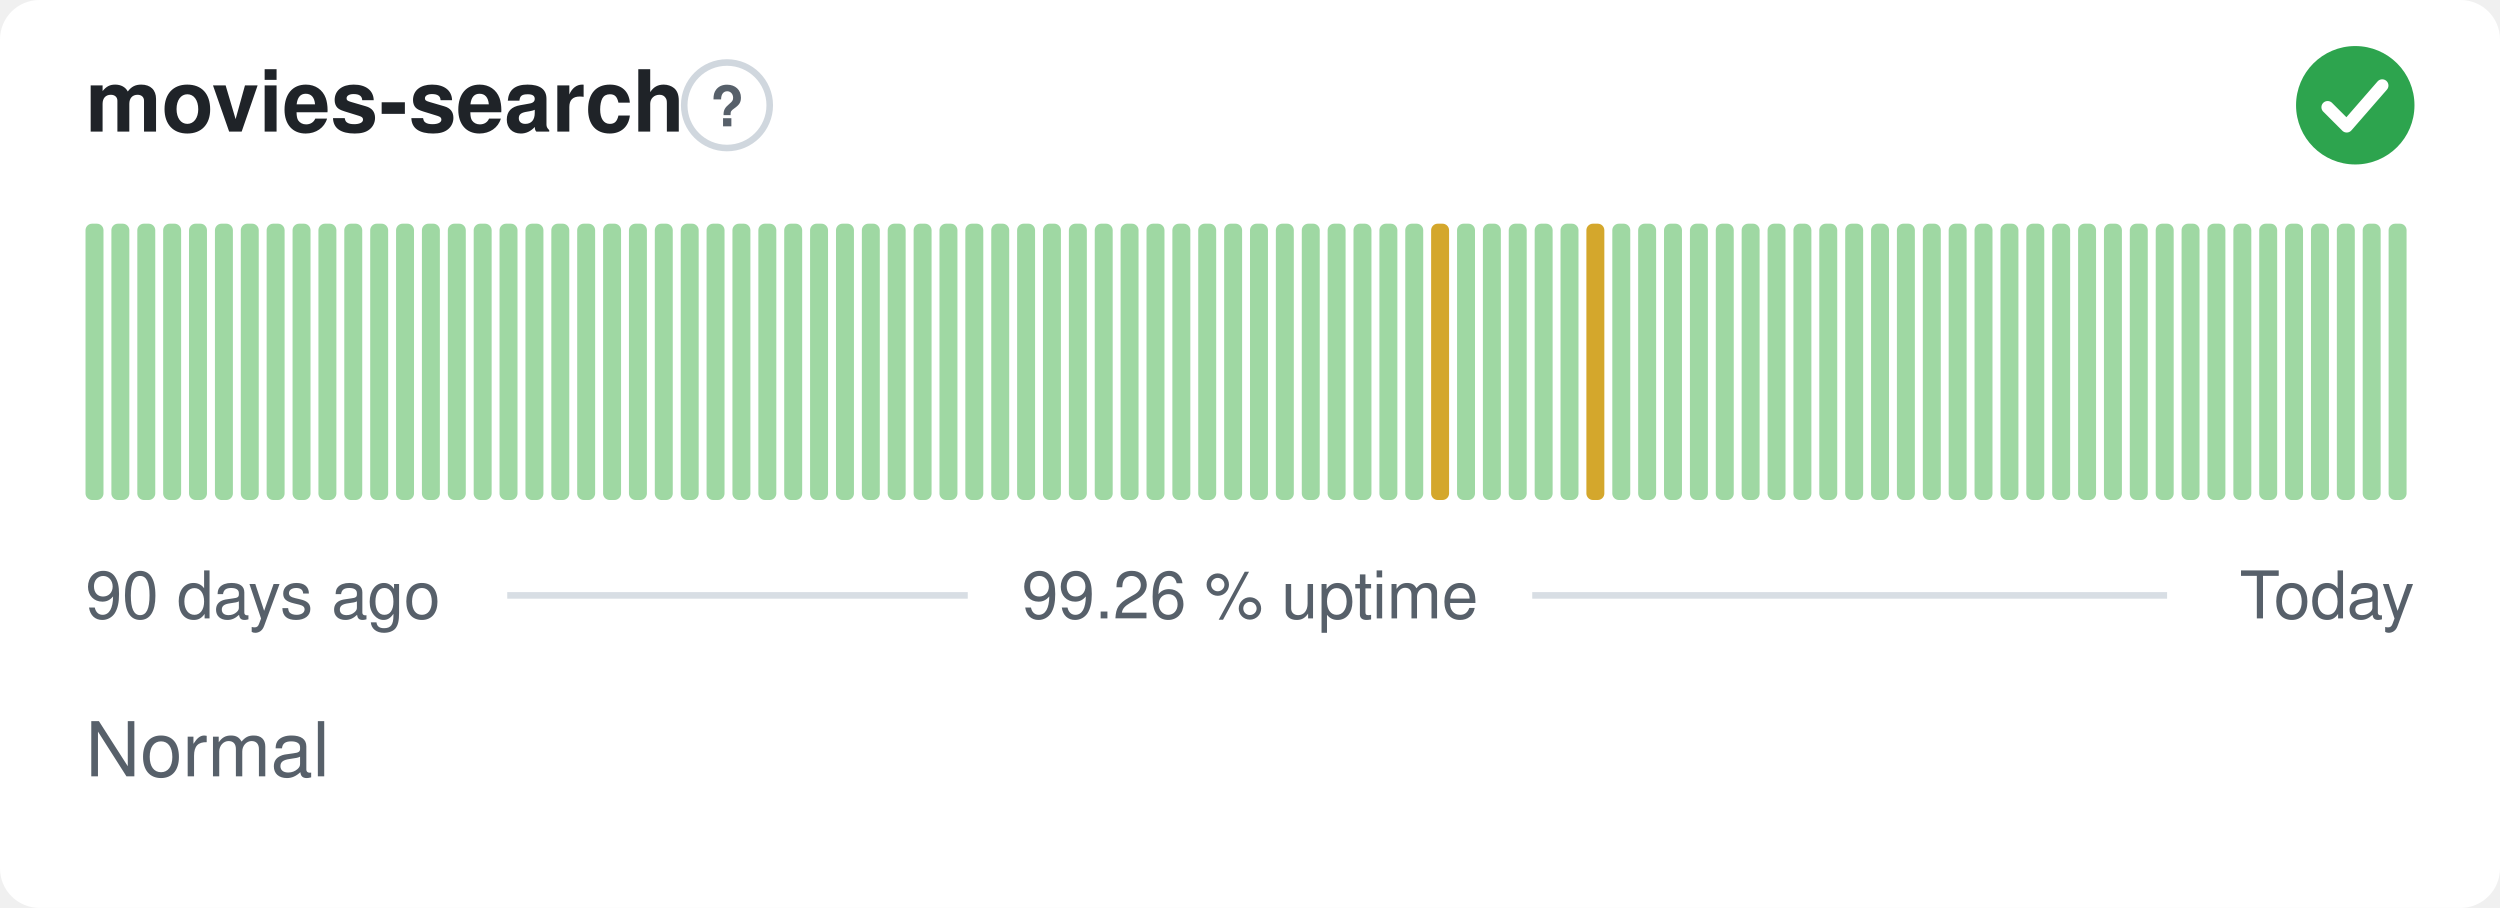
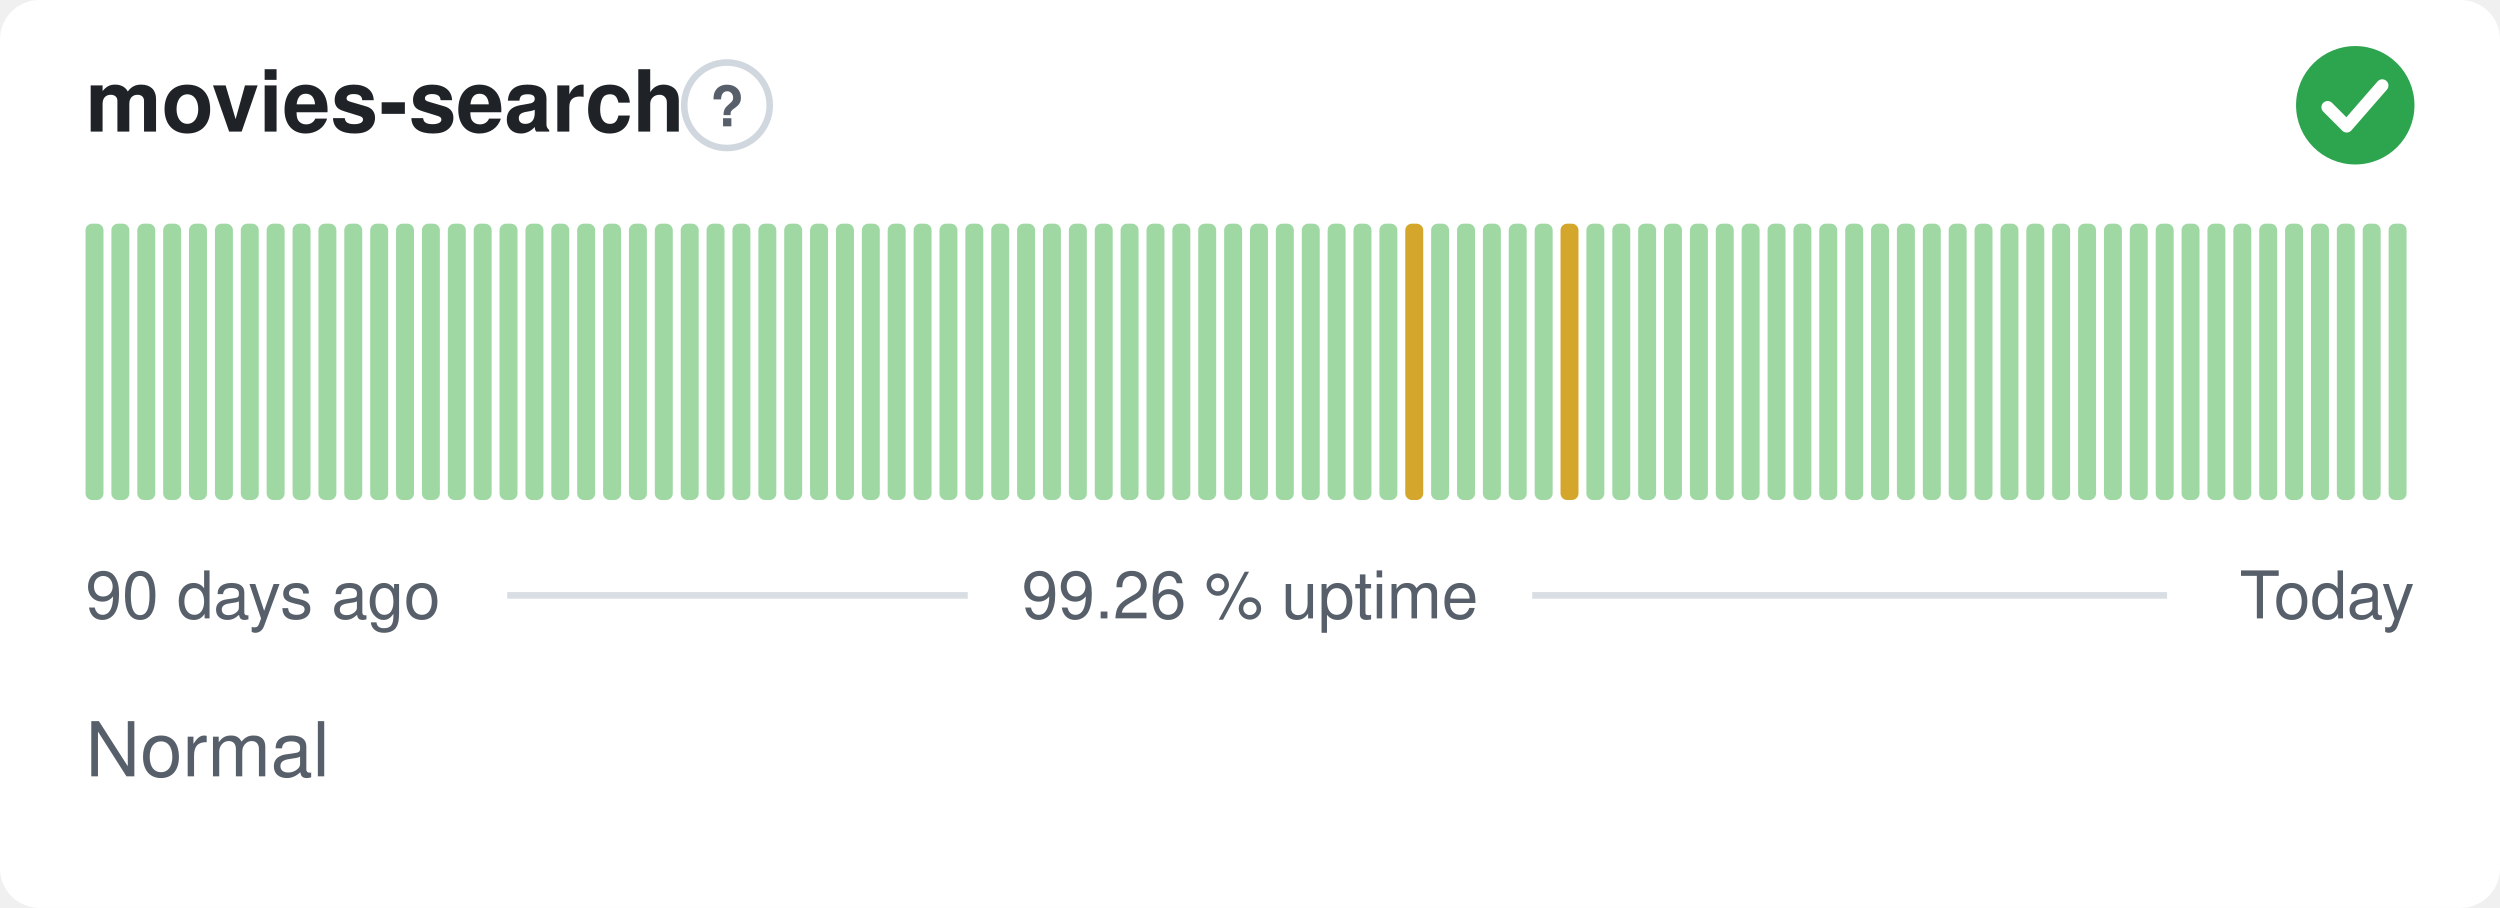
<svg xmlns="http://www.w3.org/2000/svg" width="380" height="138" viewBox="0 0 380 138" role="img" aria-label="movies-search: Normal, 99.26 % uptime over the last 90 days" font-family="-apple-system,BlinkMacSystemFont,'Segoe UI',Helvetica,Arial,sans-serif">
  <style>
    @media (prefers-color-scheme: dark) {
      .bg { fill: #0d1117 }
      .title { fill: #e6edf3 }
      .muted { fill: #8b949e }
      .hint { stroke: #30363d }
      .rule { stroke: #30363d }
      .nodata { fill: #21262d }
    }
  </style>
  <rect class="bg" width="380" height="138" rx="6" fill="#ffffff" />
  <text class="title" x="13" y="20" font-size="13" font-weight="600" fill="#1f2328">movies-search</text>
  <circle class="hint" cx="110.5" cy="16" r="6.5" fill="none" stroke="#d0d7de" stroke-width="1" />
  <text class="muted" x="110.5" y="19.2" text-anchor="middle" font-size="8.5" font-weight="700" fill="#57606a">?</text>
  <circle cx="358" cy="16" r="9" fill="#2da44e" />
  <path d="M353.80 16.30l2.90 2.90 5.40 -6.20" fill="none" stroke="#fff" stroke-width="1.89" stroke-linecap="round" stroke-linejoin="round" />
  <rect x="13.00" y="34.00" width="2.73" height="42.00" rx="1" fill="#9fd8a3" />
  <rect x="16.93" y="34.00" width="2.73" height="42.00" rx="1" fill="#9fd8a3" />
  <rect x="20.87" y="34.00" width="2.73" height="42.00" rx="1" fill="#9fd8a3" />
  <rect x="24.80" y="34.00" width="2.73" height="42.00" rx="1" fill="#9fd8a3" />
  <rect x="28.73" y="34.00" width="2.73" height="42.00" rx="1" fill="#9fd8a3" />
  <rect x="32.67" y="34.00" width="2.73" height="42.00" rx="1" fill="#9fd8a3" />
  <rect x="36.60" y="34.00" width="2.73" height="42.00" rx="1" fill="#9fd8a3" />
  <rect x="40.53" y="34.00" width="2.73" height="42.00" rx="1" fill="#9fd8a3" />
  <rect x="44.47" y="34.00" width="2.73" height="42.00" rx="1" fill="#9fd8a3" />
  <rect x="48.40" y="34.00" width="2.73" height="42.00" rx="1" fill="#9fd8a3" />
  <rect x="52.33" y="34.00" width="2.73" height="42.00" rx="1" fill="#9fd8a3" />
  <rect x="56.27" y="34.00" width="2.73" height="42.00" rx="1" fill="#9fd8a3" />
  <rect x="60.20" y="34.00" width="2.73" height="42.00" rx="1" fill="#9fd8a3" />
  <rect x="64.13" y="34.00" width="2.73" height="42.00" rx="1" fill="#9fd8a3" />
  <rect x="68.07" y="34.00" width="2.73" height="42.00" rx="1" fill="#9fd8a3" />
  <rect x="72.00" y="34.00" width="2.73" height="42.00" rx="1" fill="#9fd8a3" />
  <rect x="75.93" y="34.00" width="2.73" height="42.00" rx="1" fill="#9fd8a3" />
  <rect x="79.87" y="34.00" width="2.73" height="42.00" rx="1" fill="#9fd8a3" />
  <rect x="83.80" y="34.00" width="2.73" height="42.00" rx="1" fill="#9fd8a3" />
  <rect x="87.73" y="34.00" width="2.73" height="42.00" rx="1" fill="#9fd8a3" />
  <rect x="91.67" y="34.00" width="2.73" height="42.00" rx="1" fill="#9fd8a3" />
  <rect x="95.60" y="34.00" width="2.73" height="42.00" rx="1" fill="#9fd8a3" />
  <rect x="99.53" y="34.00" width="2.73" height="42.00" rx="1" fill="#9fd8a3" />
  <rect x="103.47" y="34.00" width="2.73" height="42.00" rx="1" fill="#9fd8a3" />
  <rect x="107.40" y="34.00" width="2.73" height="42.00" rx="1" fill="#9fd8a3" />
  <rect x="111.33" y="34.00" width="2.73" height="42.00" rx="1" fill="#9fd8a3" />
  <rect x="115.27" y="34.00" width="2.73" height="42.00" rx="1" fill="#9fd8a3" />
  <rect x="119.20" y="34.00" width="2.73" height="42.00" rx="1" fill="#9fd8a3" />
  <rect x="123.13" y="34.00" width="2.73" height="42.00" rx="1" fill="#9fd8a3" />
  <rect x="127.07" y="34.00" width="2.73" height="42.00" rx="1" fill="#9fd8a3" />
  <rect x="131.00" y="34.00" width="2.73" height="42.00" rx="1" fill="#9fd8a3" />
  <rect x="134.93" y="34.00" width="2.73" height="42.00" rx="1" fill="#9fd8a3" />
  <rect x="138.87" y="34.00" width="2.73" height="42.00" rx="1" fill="#9fd8a3" />
  <rect x="142.80" y="34.00" width="2.73" height="42.00" rx="1" fill="#9fd8a3" />
  <rect x="146.73" y="34.00" width="2.73" height="42.00" rx="1" fill="#9fd8a3" />
  <rect x="150.67" y="34.00" width="2.73" height="42.00" rx="1" fill="#9fd8a3" />
  <rect x="154.60" y="34.00" width="2.73" height="42.00" rx="1" fill="#9fd8a3" />
  <rect x="158.53" y="34.00" width="2.73" height="42.00" rx="1" fill="#9fd8a3" />
  <rect x="162.47" y="34.00" width="2.73" height="42.00" rx="1" fill="#9fd8a3" />
  <rect x="166.40" y="34.00" width="2.73" height="42.00" rx="1" fill="#9fd8a3" />
  <rect x="170.33" y="34.00" width="2.73" height="42.00" rx="1" fill="#9fd8a3" />
  <rect x="174.27" y="34.00" width="2.73" height="42.00" rx="1" fill="#9fd8a3" />
  <rect x="178.20" y="34.00" width="2.73" height="42.00" rx="1" fill="#9fd8a3" />
  <rect x="182.13" y="34.00" width="2.73" height="42.00" rx="1" fill="#9fd8a3" />
  <rect x="186.07" y="34.00" width="2.73" height="42.00" rx="1" fill="#9fd8a3" />
  <rect x="190.00" y="34.00" width="2.73" height="42.00" rx="1" fill="#9fd8a3" />
  <rect x="193.93" y="34.00" width="2.73" height="42.00" rx="1" fill="#9fd8a3" />
  <rect x="197.87" y="34.00" width="2.73" height="42.00" rx="1" fill="#9fd8a3" />
  <rect x="201.80" y="34.00" width="2.73" height="42.00" rx="1" fill="#9fd8a3" />
  <rect x="205.73" y="34.00" width="2.73" height="42.00" rx="1" fill="#9fd8a3" />
  <rect x="209.67" y="34.00" width="2.73" height="42.00" rx="1" fill="#9fd8a3" />
-   <rect x="213.60" y="34.00" width="2.73" height="42.00" rx="1" fill="#9fd8a3" />
-   <rect x="217.53" y="34.00" width="2.73" height="42.00" rx="1" fill="#d4a72c" />
+   <rect x="213.60" y="34.00" width="2.73" height="42.00" rx="1" fill="#d4a72c" />
+   <rect x="217.53" y="34.00" width="2.73" height="42.00" rx="1" fill="#9fd8a3" />
  <rect x="221.47" y="34.00" width="2.73" height="42.00" rx="1" fill="#9fd8a3" />
  <rect x="225.40" y="34.00" width="2.73" height="42.00" rx="1" fill="#9fd8a3" />
  <rect x="229.33" y="34.00" width="2.73" height="42.00" rx="1" fill="#9fd8a3" />
  <rect x="233.27" y="34.00" width="2.73" height="42.00" rx="1" fill="#9fd8a3" />
-   <rect x="237.20" y="34.00" width="2.73" height="42.00" rx="1" fill="#9fd8a3" />
-   <rect x="241.13" y="34.00" width="2.73" height="42.00" rx="1" fill="#d4a72c" />
+   <rect x="237.20" y="34.00" width="2.73" height="42.00" rx="1" fill="#d4a72c" />
+   <rect x="241.13" y="34.00" width="2.73" height="42.00" rx="1" fill="#9fd8a3" />
  <rect x="245.07" y="34.00" width="2.73" height="42.00" rx="1" fill="#9fd8a3" />
  <rect x="249.00" y="34.00" width="2.73" height="42.00" rx="1" fill="#9fd8a3" />
  <rect x="252.93" y="34.00" width="2.73" height="42.00" rx="1" fill="#9fd8a3" />
  <rect x="256.87" y="34.00" width="2.73" height="42.00" rx="1" fill="#9fd8a3" />
  <rect x="260.80" y="34.00" width="2.73" height="42.00" rx="1" fill="#9fd8a3" />
  <rect x="264.73" y="34.00" width="2.73" height="42.00" rx="1" fill="#9fd8a3" />
  <rect x="268.67" y="34.00" width="2.73" height="42.00" rx="1" fill="#9fd8a3" />
  <rect x="272.60" y="34.00" width="2.73" height="42.00" rx="1" fill="#9fd8a3" />
  <rect x="276.53" y="34.00" width="2.73" height="42.00" rx="1" fill="#9fd8a3" />
  <rect x="280.47" y="34.00" width="2.73" height="42.00" rx="1" fill="#9fd8a3" />
  <rect x="284.40" y="34.00" width="2.73" height="42.00" rx="1" fill="#9fd8a3" />
  <rect x="288.33" y="34.00" width="2.73" height="42.00" rx="1" fill="#9fd8a3" />
  <rect x="292.27" y="34.00" width="2.73" height="42.00" rx="1" fill="#9fd8a3" />
  <rect x="296.20" y="34.00" width="2.73" height="42.00" rx="1" fill="#9fd8a3" />
  <rect x="300.13" y="34.00" width="2.73" height="42.00" rx="1" fill="#9fd8a3" />
  <rect x="304.07" y="34.00" width="2.73" height="42.00" rx="1" fill="#9fd8a3" />
  <rect x="308.00" y="34.00" width="2.73" height="42.00" rx="1" fill="#9fd8a3" />
  <rect x="311.93" y="34.00" width="2.73" height="42.00" rx="1" fill="#9fd8a3" />
  <rect x="315.87" y="34.00" width="2.73" height="42.00" rx="1" fill="#9fd8a3" />
  <rect x="319.80" y="34.00" width="2.73" height="42.00" rx="1" fill="#9fd8a3" />
  <rect x="323.73" y="34.00" width="2.73" height="42.00" rx="1" fill="#9fd8a3" />
  <rect x="327.67" y="34.00" width="2.73" height="42.00" rx="1" fill="#9fd8a3" />
  <rect x="331.60" y="34.00" width="2.73" height="42.00" rx="1" fill="#9fd8a3" />
  <rect x="335.53" y="34.00" width="2.73" height="42.00" rx="1" fill="#9fd8a3" />
  <rect x="339.47" y="34.00" width="2.73" height="42.00" rx="1" fill="#9fd8a3" />
  <rect x="343.40" y="34.00" width="2.73" height="42.00" rx="1" fill="#9fd8a3" />
  <rect x="347.33" y="34.00" width="2.73" height="42.00" rx="1" fill="#9fd8a3" />
  <rect x="351.27" y="34.00" width="2.73" height="42.00" rx="1" fill="#9fd8a3" />
  <rect x="355.20" y="34.00" width="2.73" height="42.00" rx="1" fill="#9fd8a3" />
  <rect x="359.13" y="34.00" width="2.73" height="42.00" rx="1" fill="#9fd8a3" />
  <rect x="363.07" y="34.00" width="2.73" height="42.00" rx="1" fill="#9fd8a3" />
  <text class="muted" x="13" y="94" font-size="10" fill="#57606a">90 days ago</text>
  <text class="muted" x="190" y="94" text-anchor="middle" font-size="10" fill="#57606a">99.26 % uptime</text>
  <text class="muted" x="367" y="94" text-anchor="end" font-size="10" fill="#57606a">Today</text>
  <line class="rule" x1="77.1" y1="90.5" x2="147.1" y2="90.5" stroke="#d8dee4" stroke-width="1" />
  <line class="rule" x1="232.9" y1="90.5" x2="329.4" y2="90.5" stroke="#d8dee4" stroke-width="1" />
  <text class="muted" x="13" y="118" font-size="11.5" fill="#57606a">Normal</text>
</svg>
